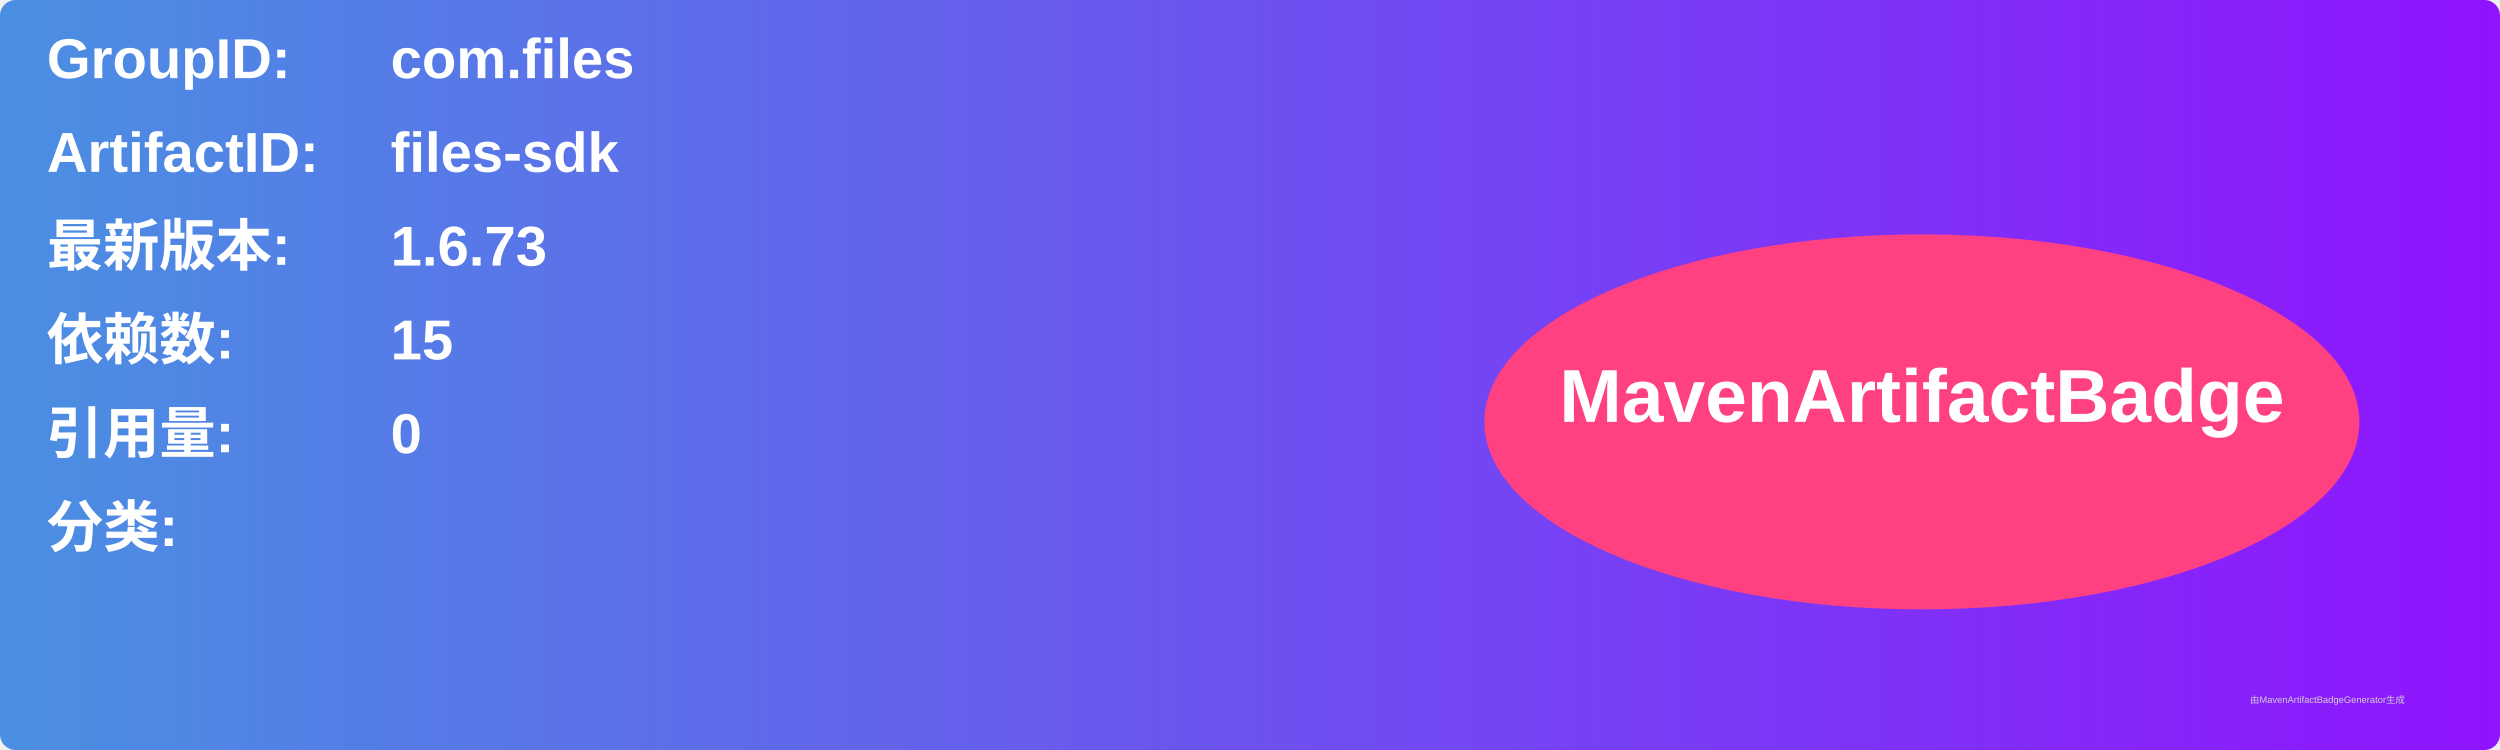
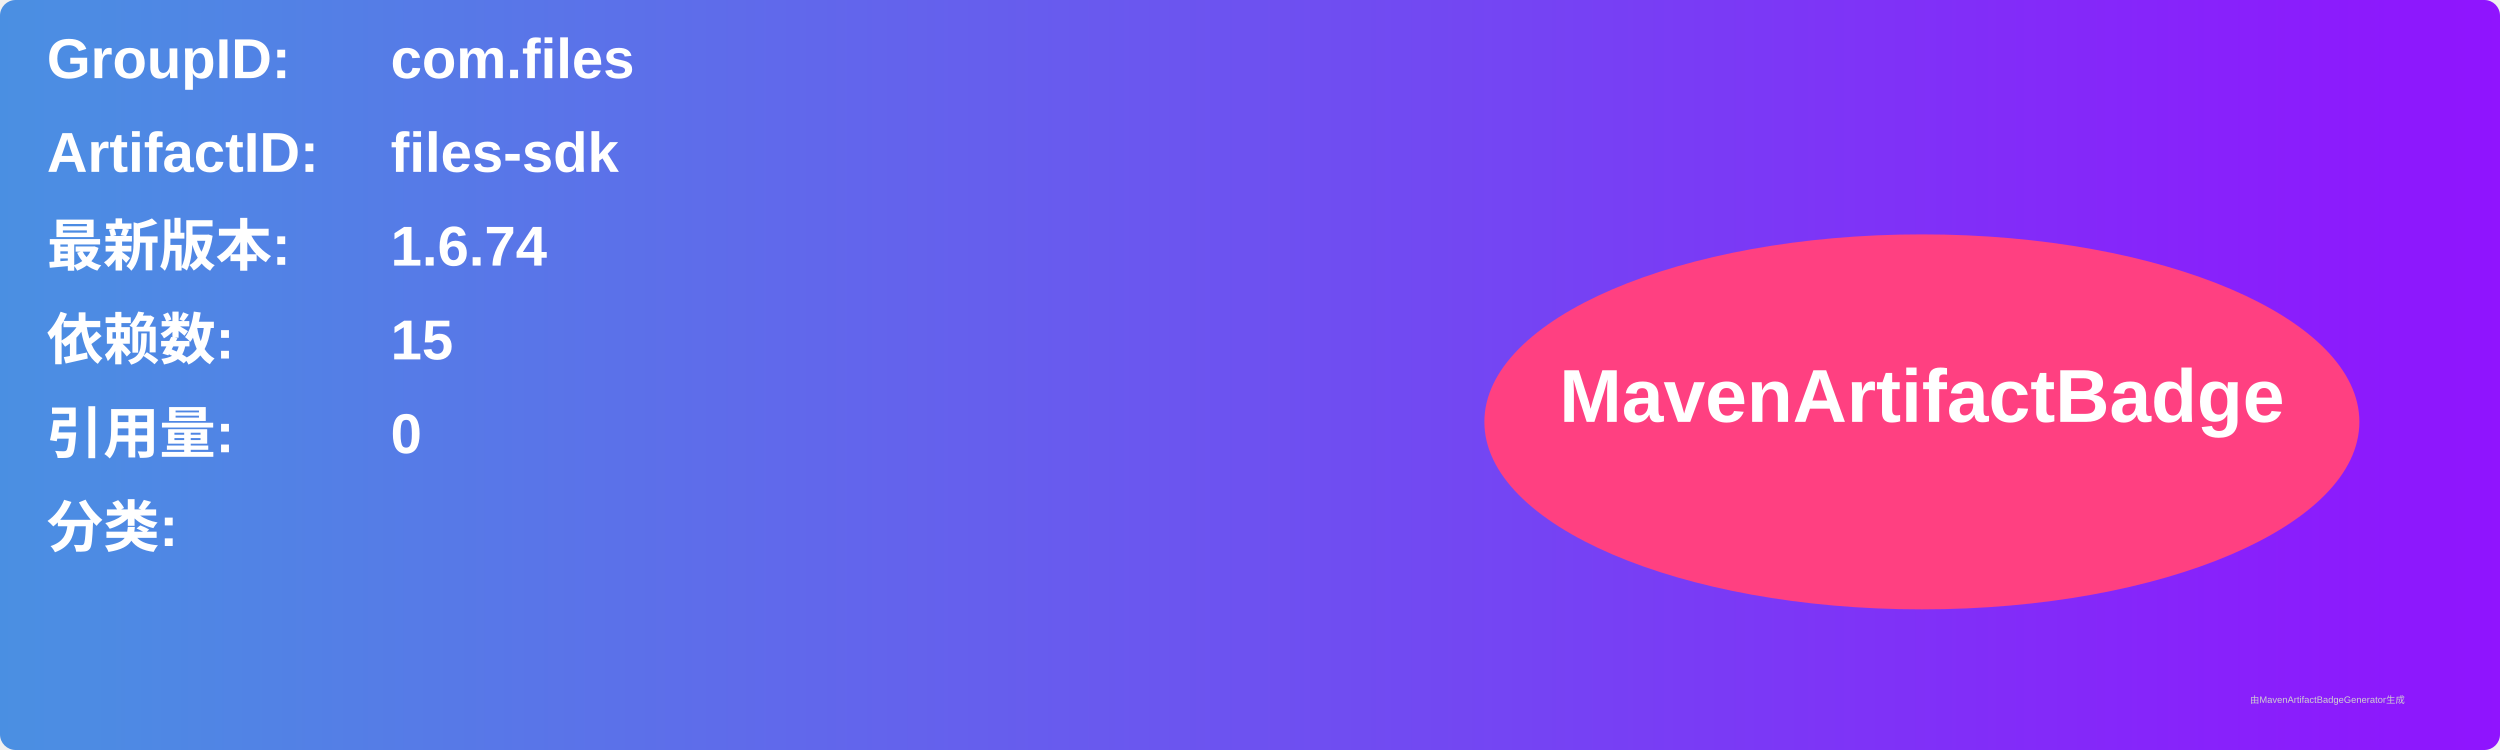
<svg xmlns="http://www.w3.org/2000/svg" width="800" height="240" viewBox="0 0 800 240">
  <linearGradient id="grad" x1="0%" y1="0%" x2="100%" y2="0%">
    <stop offset="0%" stop-color="#4a90e2" />
    <stop offset="100%" stop-color="#9013fe" />
  </linearGradient>
  <rect width="100%" height="100%" rx="5" ry="5" fill="url(#grad)" />
  <g transform="translate(15, 15)">
    <text x="0" y="10" font-family="Arial" font-size="18" fill="white" font-weight="bold" width="260">GroupID:</text>
    <text x="110" y="10" font-family="Arial" font-size="18" fill="white" font-weight="bold" width="460">com.files</text>
    <text x="0" y="40" font-family="Arial" font-size="18" fill="white" font-weight="bold" width="260">ArtifactID:</text>
    <text x="110" y="40" font-family="Arial" font-size="18" fill="white" font-weight="bold" width="460">files-sdk</text>
    <text x="0" y="70" font-family="Arial" font-size="18" fill="white" font-weight="bold">最新版本:</text>
    <text x="110" y="70" font-family="Arial" font-size="18" fill="white" font-weight="bold">
-       <tspan font-weight="bold">1.6.73</tspan>
+       <tspan font-weight="bold">1.6.74</tspan>
    </text>
    <text x="0" y="100" font-family="Arial" font-size="18" fill="white" font-weight="bold">依赖数: </text>
    <text x="110" y="100" font-family="Arial" font-size="18" fill="white">
      <tspan font-weight="bold">15</tspan>
    </text>
    <text x="0" y="130" font-family="Arial" font-size="18" fill="white" font-weight="bold">引用量: </text>
    <text x="110" y="130" font-family="Arial" font-size="18" fill="white">
      <tspan font-weight="bold">0</tspan>
    </text>
    <text x="0" y="160" font-family="Arial" font-size="18" fill="white" font-weight="bold">分类:</text>
    <text x="10" y="190" font-family="Arial" font-size="10" fill="white">
      <tspan font-weight="bold" />
    </text>
    <ellipse cx="600" cy="120" rx="140" ry="60" fill="#ff4081" />
    <text x="600" y="120" text-anchor="middle" font-family="Arial" font-size="24" fill="white" font-weight="bold">MavenArtifactBadge</text>
  </g>
  <text x="720" y="225" font-family="Arial" font-size="3" fill="#d0d0d0">由MavenArtifactBadgeGenerator生成</text>
</svg>
